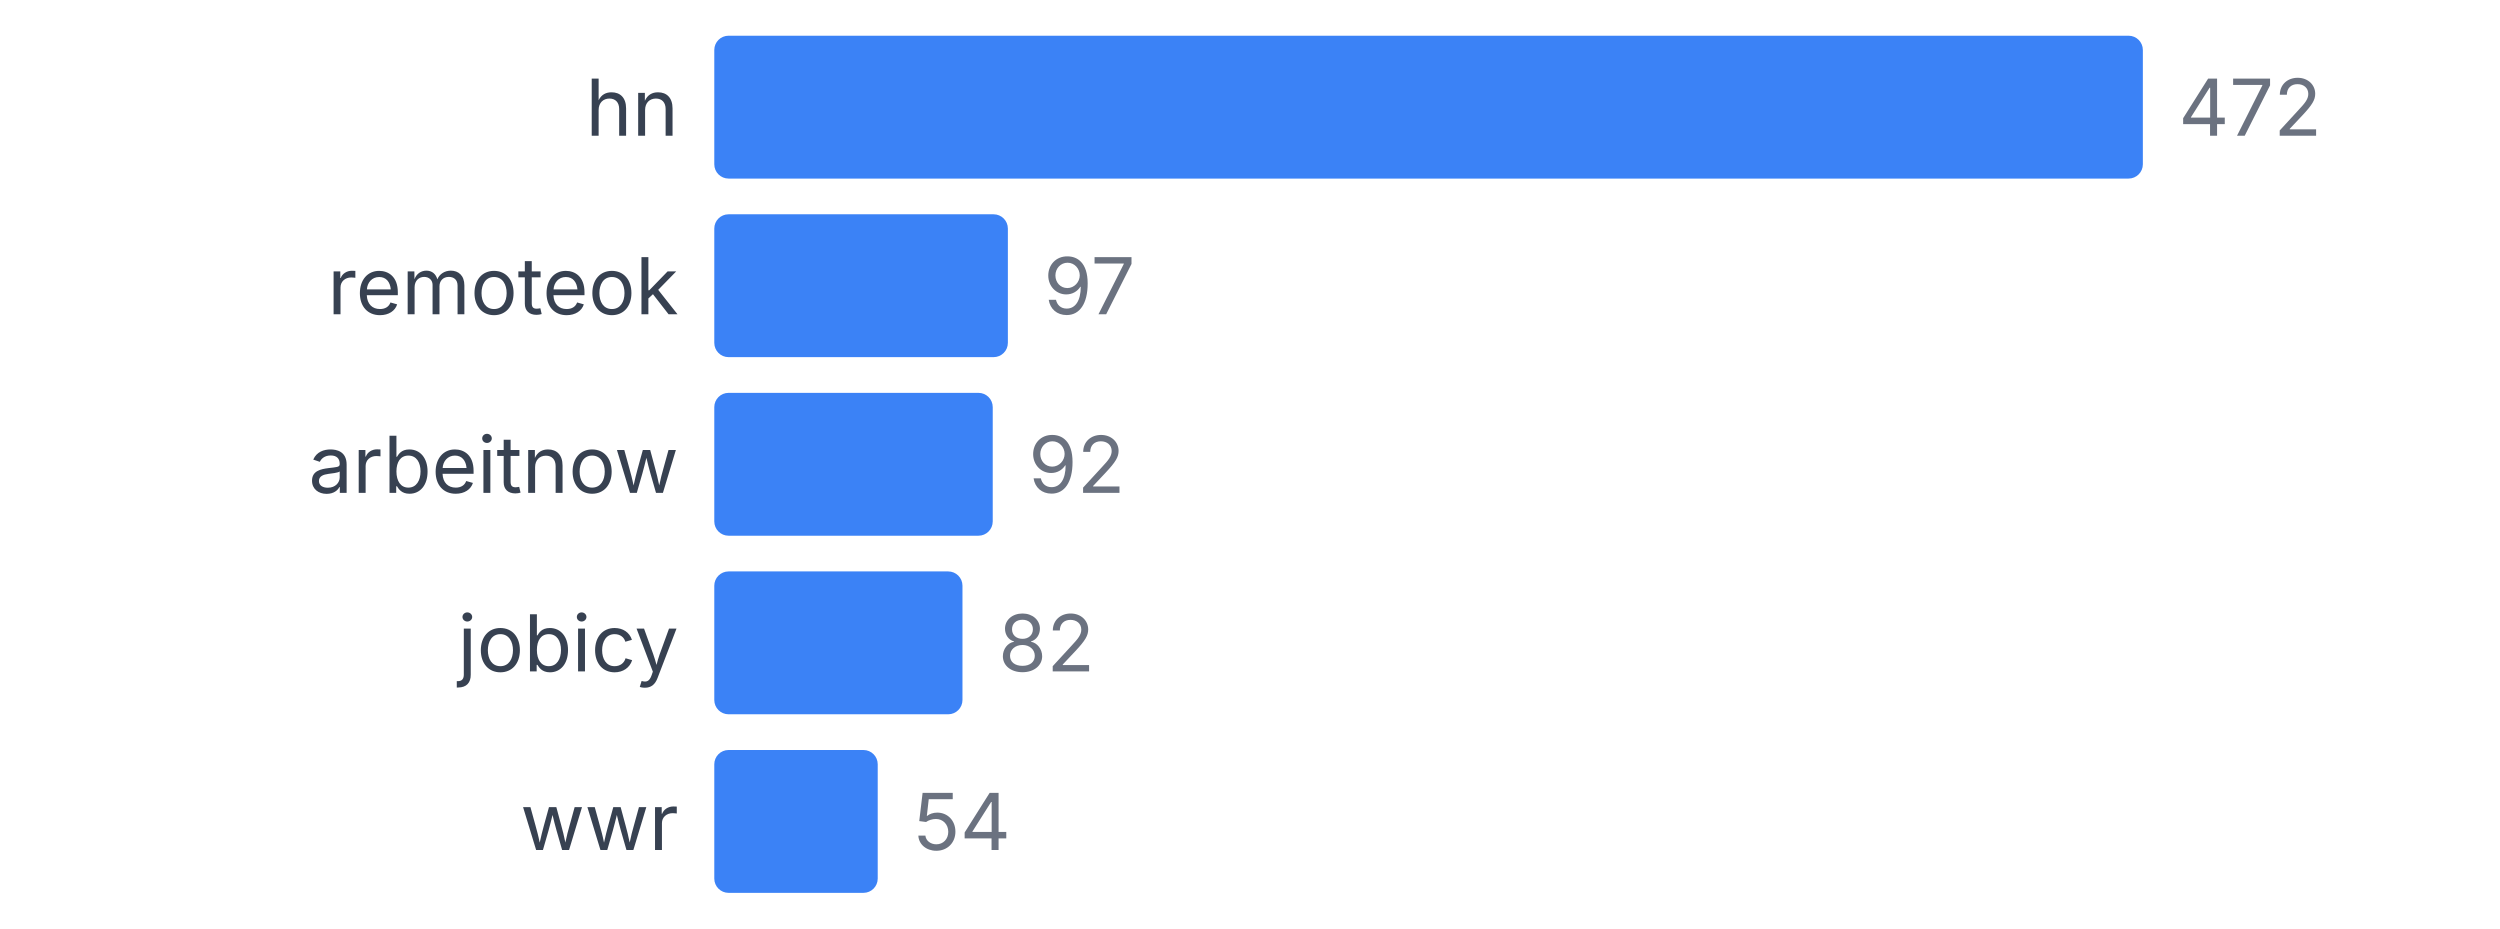
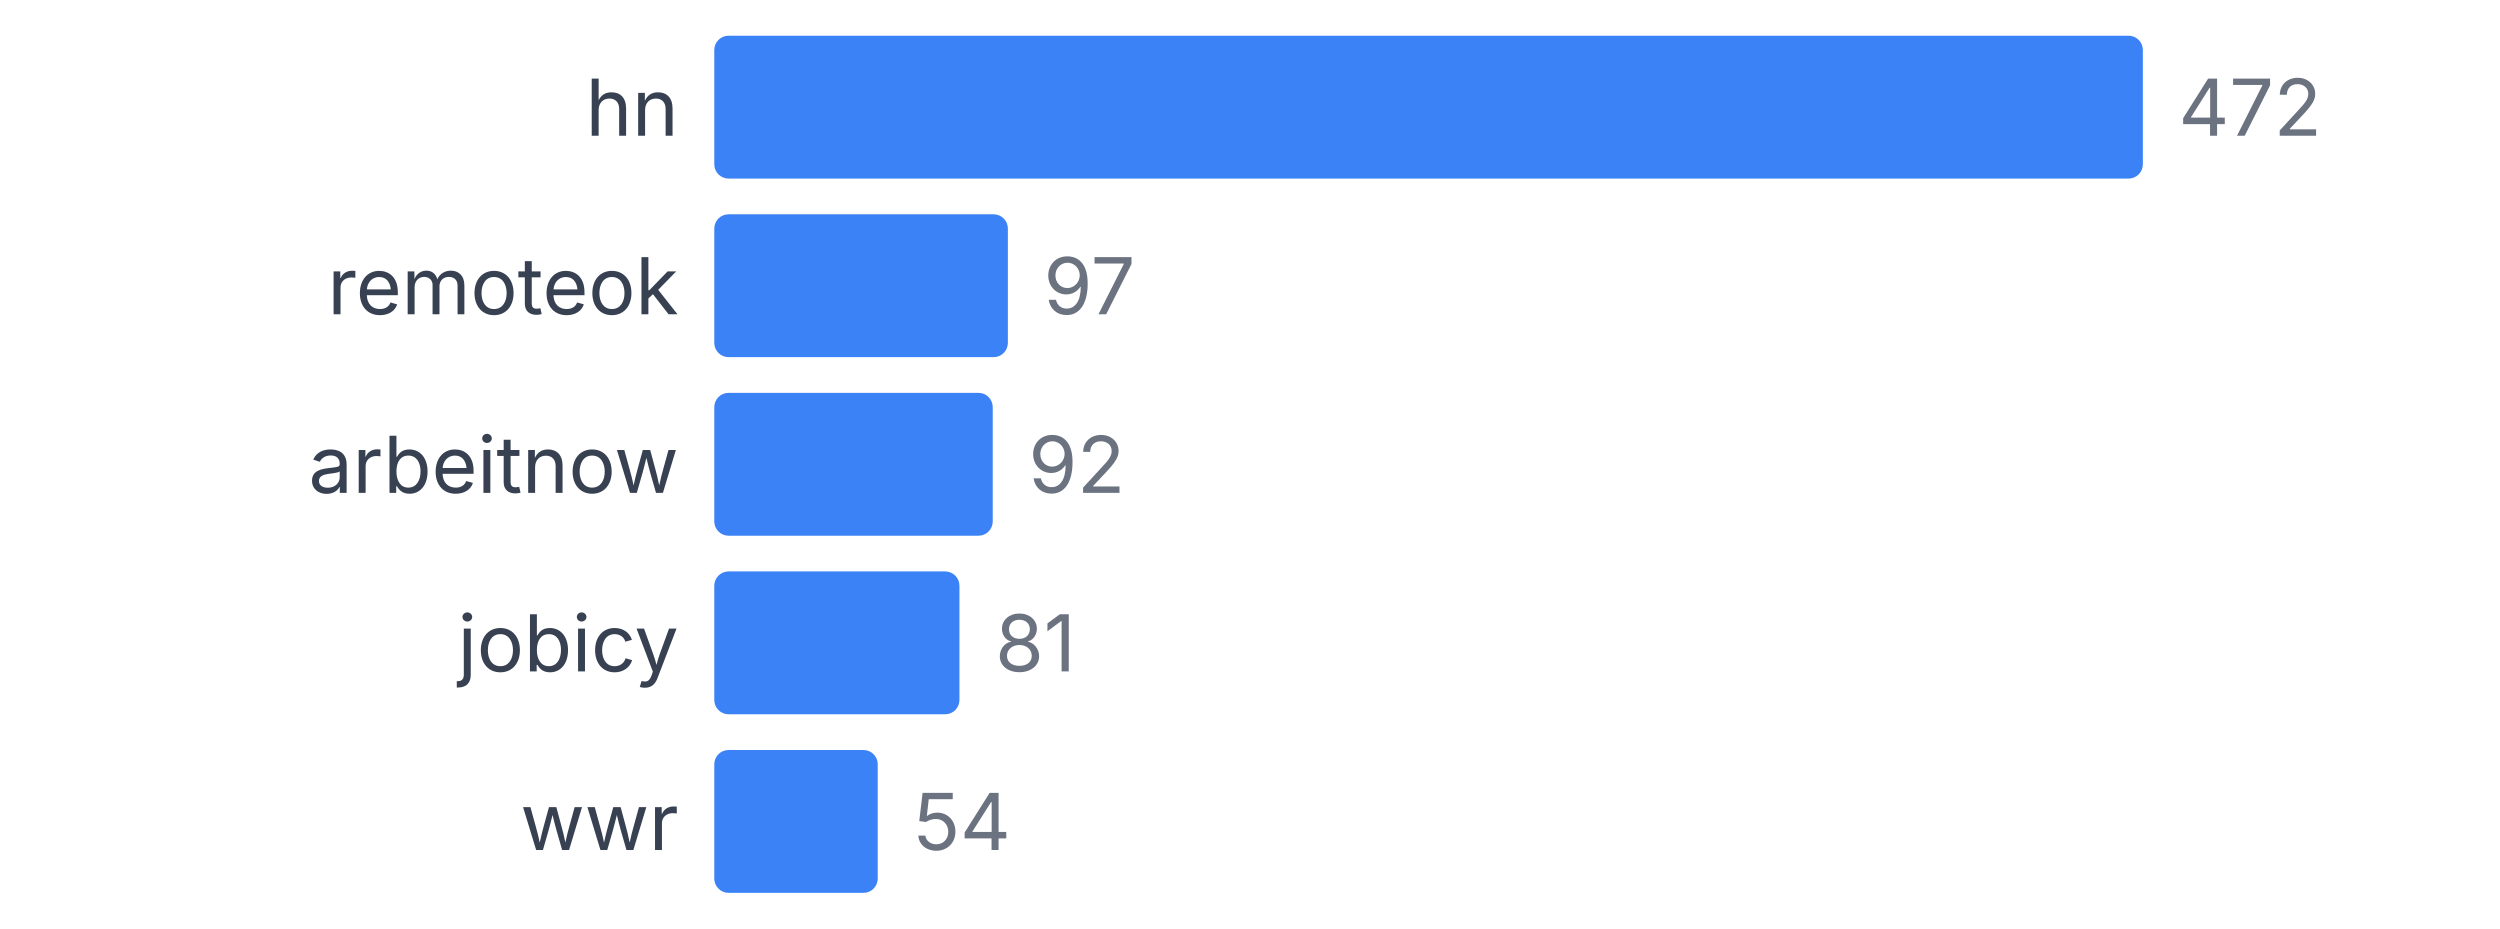
<svg xmlns="http://www.w3.org/2000/svg" width="350" height="130" viewBox="0 0 350 130">
  <style>
    text { font-family: system-ui, -apple-system, sans-serif; }
  </style>
  <text x="95" y="19" text-anchor="end" font-size="11" fill="#374151">hn</text>
  <rect x="100" y="5" width="200" height="20" fill="#3b82f6" rx="2" />
  <text x="305" y="19" font-size="11" fill="#6b7280">472</text>
  <text x="95" y="44" text-anchor="end" font-size="11" fill="#374151">remoteok</text>
  <rect x="100" y="30" width="41.102" height="20" fill="#3b82f6" rx="2" />
  <text x="146.102" y="44" font-size="11" fill="#6b7280">97</text>
  <text x="95" y="69" text-anchor="end" font-size="11" fill="#374151">arbeitnow</text>
  <rect x="100" y="55" width="38.983" height="20" fill="#3b82f6" rx="2" />
  <text x="143.983" y="69" font-size="11" fill="#6b7280">92</text>
  <text x="95" y="94" text-anchor="end" font-size="11" fill="#374151">jobicy</text>
-   <rect x="100" y="80" width="34.746" height="20" fill="#3b82f6" rx="2" />
-   <text x="139.746" y="94" font-size="11" fill="#6b7280">82</text>
+   <rect x="100" y="80" width="34.322" height="20" fill="#3b82f6" rx="2" />
+   <text x="139.322" y="94" font-size="11" fill="#6b7280">81</text>
  <text x="95" y="119" text-anchor="end" font-size="11" fill="#374151">wwr</text>
  <rect x="100" y="105" width="22.881" height="20" fill="#3b82f6" rx="2" />
  <text x="127.881" y="119" font-size="11" fill="#6b7280">54</text>
</svg>
